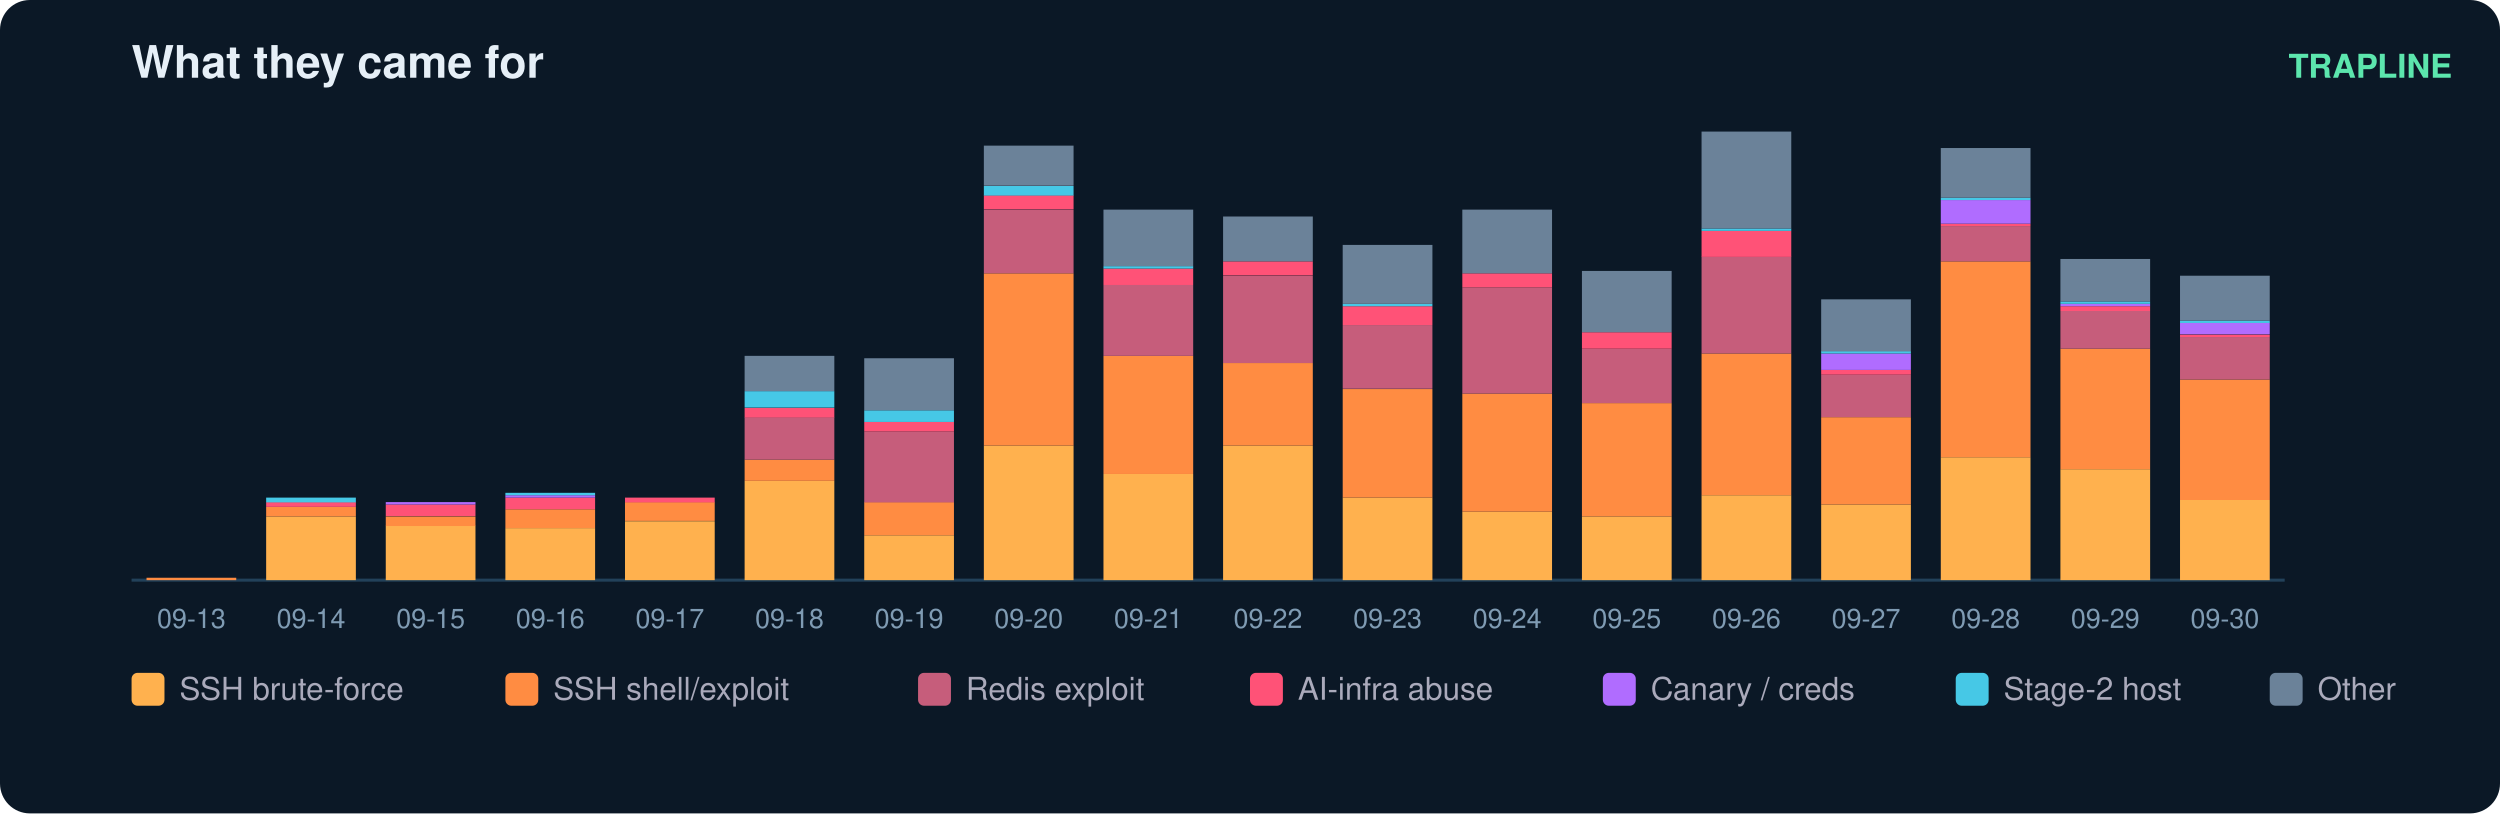
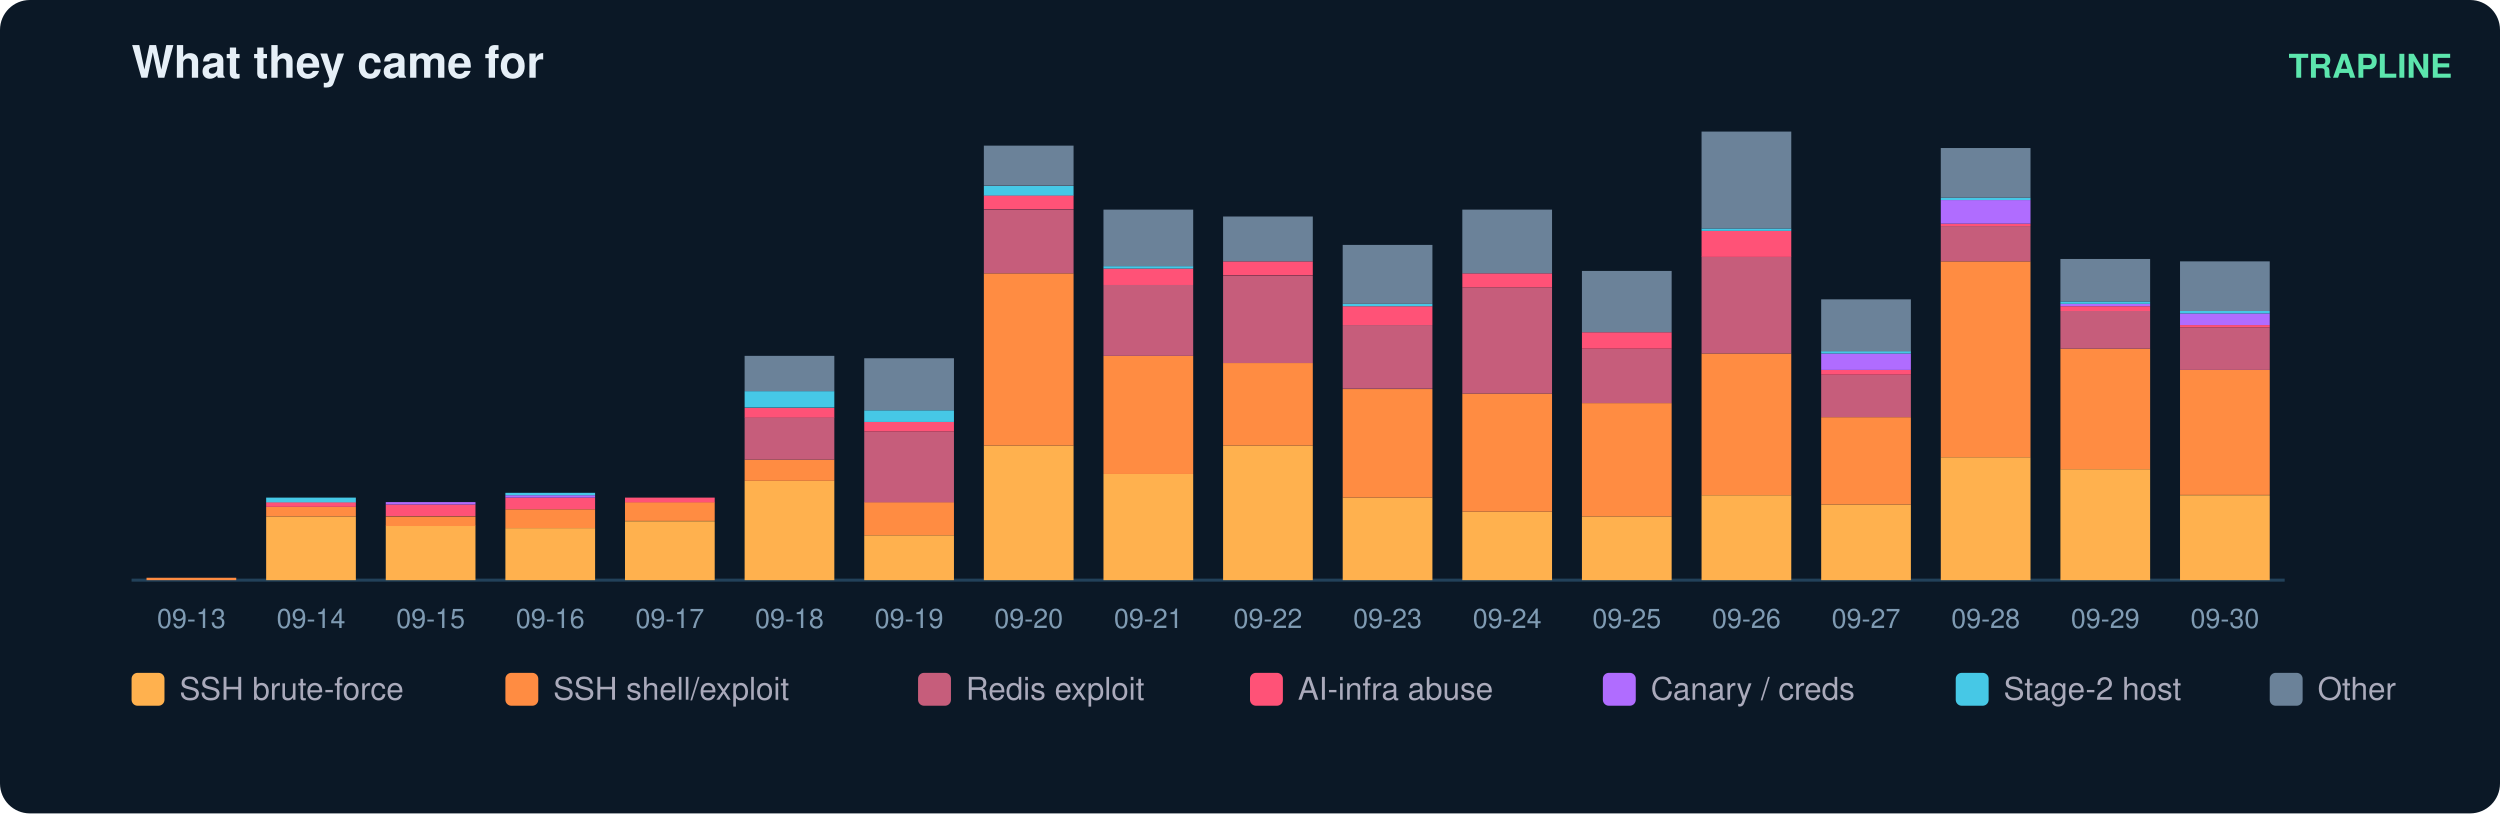
<svg xmlns="http://www.w3.org/2000/svg" width="836" height="272" viewBox="0 0 836 272" font-family="ui-sans-serif,Segoe UI,Helvetica,Arial">
  <rect width="836" height="272" rx="10" fill="#0b1826" />
  <text x="44" y="26" fill="#e6eff7" font-size="15" font-weight="700">What they came for</text>
  <text x="820" y="26" fill="#5ce6ad" font-size="11" text-anchor="end" font-weight="600">TRAPLINE</text>
  <line x1="44" y1="194" x2="764" y2="194" stroke="#22415a" />
  <rect x="49" y="193.2" width="30" height="0.8" fill="#ff8c42" />
  <text x="64.0" y="210.0" fill="#7f9bb3" font-size="9" text-anchor="middle">09-13</text>
  <rect x="89" y="172.7" width="30" height="21.3" fill="#ffb14e" />
  <rect x="89" y="169.5" width="30" height="3.2" fill="#ff8c42" />
  <rect x="89" y="167.9" width="30" height="1.6" fill="#ff5277" />
  <rect x="89" y="166.4" width="30" height="1.6" fill="#46c8e6" />
  <text x="104.0" y="210.0" fill="#7f9bb3" font-size="9" text-anchor="middle">09-14</text>
  <rect x="129" y="175.8" width="30" height="18.2" fill="#ffb14e" />
  <rect x="129" y="172.7" width="30" height="3.2" fill="#ff8c42" />
  <rect x="129" y="168.7" width="30" height="3.9" fill="#ff5277" />
  <rect x="129" y="167.9" width="30" height="0.8" fill="#b06cff" />
  <text x="144.0" y="210.0" fill="#7f9bb3" font-size="9" text-anchor="middle">09-15</text>
  <rect x="169" y="176.6" width="30" height="17.4" fill="#ffb14e" />
  <rect x="169" y="170.3" width="30" height="6.3" fill="#ff8c42" />
  <rect x="169" y="166.4" width="30" height="3.9" fill="#ff5277" />
  <rect x="169" y="165.6" width="30" height="0.8" fill="#b06cff" />
  <rect x="169" y="164.8" width="30" height="0.8" fill="#46c8e6" />
  <text x="184.0" y="210.0" fill="#7f9bb3" font-size="9" text-anchor="middle">09-16</text>
  <rect x="209" y="174.3" width="30" height="19.7" fill="#ffb14e" />
  <rect x="209" y="167.9" width="30" height="6.3" fill="#ff8c42" />
  <rect x="209" y="166.4" width="30" height="1.6" fill="#ff5277" />
  <text x="224.0" y="210.0" fill="#7f9bb3" font-size="9" text-anchor="middle">09-17</text>
  <rect x="249" y="160.8" width="30" height="33.2" fill="#ffb14e" />
  <rect x="249" y="153.7" width="30" height="7.1" fill="#ff8c42" />
  <rect x="249" y="139.5" width="30" height="14.2" fill="#c65d7b" />
  <rect x="249" y="136.4" width="30" height="3.2" fill="#ff5277" />
  <rect x="249" y="130.8" width="30" height="5.5" fill="#46c8e6" />
  <rect x="249" y="119.0" width="30" height="11.8" fill="#6b8299" />
  <text x="264.0" y="210.0" fill="#7f9bb3" font-size="9" text-anchor="middle">09-18</text>
  <rect x="289" y="179.0" width="30" height="15.0" fill="#ffb14e" />
  <rect x="289" y="167.9" width="30" height="11.1" fill="#ff8c42" />
  <rect x="289" y="144.3" width="30" height="23.7" fill="#c65d7b" />
  <rect x="289" y="141.1" width="30" height="3.2" fill="#ff5277" />
  <rect x="289" y="137.2" width="30" height="3.9" fill="#46c8e6" />
  <rect x="289" y="119.8" width="30" height="17.4" fill="#6b8299" />
  <text x="304.0" y="210.0" fill="#7f9bb3" font-size="9" text-anchor="middle">09-19</text>
  <rect x="329" y="149.0" width="30" height="45.0" fill="#ffb14e" />
  <rect x="329" y="91.4" width="30" height="57.6" fill="#ff8c42" />
  <rect x="329" y="70.1" width="30" height="21.3" fill="#c65d7b" />
  <rect x="329" y="65.3" width="30" height="4.7" fill="#ff5277" />
  <rect x="329" y="62.2" width="30" height="3.2" fill="#46c8e6" />
  <rect x="329" y="48.7" width="30" height="13.4" fill="#6b8299" />
  <text x="344.0" y="210.0" fill="#7f9bb3" font-size="9" text-anchor="middle">09-20</text>
  <rect x="369" y="158.5" width="30" height="35.5" fill="#ffb14e" />
  <rect x="369" y="119.0" width="30" height="39.5" fill="#ff8c42" />
  <rect x="369" y="95.3" width="30" height="23.7" fill="#c65d7b" />
  <rect x="369" y="89.8" width="30" height="5.5" fill="#ff5277" />
  <rect x="369" y="89.0" width="30" height="0.8" fill="#46c8e6" />
  <rect x="369" y="70.1" width="30" height="18.9" fill="#6b8299" />
  <text x="384.0" y="210.0" fill="#7f9bb3" font-size="9" text-anchor="middle">09-21</text>
  <rect x="409" y="149.0" width="30" height="45.0" fill="#ffb14e" />
  <rect x="409" y="121.4" width="30" height="27.6" fill="#ff8c42" />
  <rect x="409" y="92.2" width="30" height="29.2" fill="#c65d7b" />
  <rect x="409" y="87.4" width="30" height="4.7" fill="#ff5277" />
  <rect x="409" y="72.4" width="30" height="15.0" fill="#6b8299" />
  <text x="424.0" y="210.0" fill="#7f9bb3" font-size="9" text-anchor="middle">09-22</text>
  <rect x="449" y="166.4" width="30" height="27.6" fill="#ffb14e" />
  <rect x="449" y="130.1" width="30" height="36.3" fill="#ff8c42" />
  <rect x="449" y="108.7" width="30" height="21.3" fill="#c65d7b" />
  <rect x="449" y="102.4" width="30" height="6.3" fill="#ff5277" />
  <rect x="449" y="101.6" width="30" height="0.8" fill="#46c8e6" />
  <rect x="449" y="81.9" width="30" height="19.7" fill="#6b8299" />
  <text x="464.0" y="210.0" fill="#7f9bb3" font-size="9" text-anchor="middle">09-23</text>
  <rect x="489" y="171.1" width="30" height="22.9" fill="#ffb14e" />
  <rect x="489" y="131.6" width="30" height="39.5" fill="#ff8c42" />
  <rect x="489" y="96.1" width="30" height="35.5" fill="#c65d7b" />
  <rect x="489" y="91.4" width="30" height="4.7" fill="#ff5277" />
  <rect x="489" y="70.1" width="30" height="21.3" fill="#6b8299" />
  <text x="504.0" y="210.0" fill="#7f9bb3" font-size="9" text-anchor="middle">09-24</text>
  <rect x="529" y="172.7" width="30" height="21.3" fill="#ffb14e" />
  <rect x="529" y="134.8" width="30" height="37.9" fill="#ff8c42" />
  <rect x="529" y="116.6" width="30" height="18.2" fill="#c65d7b" />
  <rect x="529" y="111.1" width="30" height="5.5" fill="#ff5277" />
  <rect x="529" y="90.6" width="30" height="20.5" fill="#6b8299" />
  <text x="544.0" y="210.0" fill="#7f9bb3" font-size="9" text-anchor="middle">09-25</text>
  <rect x="569" y="165.6" width="30" height="28.4" fill="#ffb14e" />
  <rect x="569" y="118.2" width="30" height="47.4" fill="#ff8c42" />
  <rect x="569" y="85.8" width="30" height="32.4" fill="#c65d7b" />
  <rect x="569" y="77.2" width="30" height="8.7" fill="#ff5277" />
  <rect x="569" y="76.4" width="30" height="0.8" fill="#46c8e6" />
  <rect x="569" y="44.0" width="30" height="32.4" fill="#6b8299" />
  <text x="584.0" y="210.0" fill="#7f9bb3" font-size="9" text-anchor="middle">09-26</text>
  <rect x="609" y="168.7" width="30" height="25.3" fill="#ffb14e" />
  <rect x="609" y="139.5" width="30" height="29.2" fill="#ff8c42" />
  <rect x="609" y="125.3" width="30" height="14.2" fill="#c65d7b" />
  <rect x="609" y="123.7" width="30" height="1.6" fill="#ff5277" />
  <rect x="609" y="118.2" width="30" height="5.5" fill="#b06cff" />
  <rect x="609" y="117.4" width="30" height="0.8" fill="#46c8e6" />
  <rect x="609" y="100.1" width="30" height="17.4" fill="#6b8299" />
  <text x="624.0" y="210.0" fill="#7f9bb3" font-size="9" text-anchor="middle">09-27</text>
  <rect x="649" y="152.9" width="30" height="41.1" fill="#ffb14e" />
  <rect x="649" y="87.4" width="30" height="65.5" fill="#ff8c42" />
  <rect x="649" y="75.6" width="30" height="11.8" fill="#c65d7b" />
  <rect x="649" y="74.8" width="30" height="0.8" fill="#ff5277" />
  <rect x="649" y="66.9" width="30" height="7.9" fill="#b06cff" />
  <rect x="649" y="66.1" width="30" height="0.8" fill="#46c8e6" />
  <rect x="649" y="49.5" width="30" height="16.6" fill="#6b8299" />
  <text x="664.0" y="210.0" fill="#7f9bb3" font-size="9" text-anchor="middle">09-28</text>
  <rect x="689" y="156.9" width="30" height="37.1" fill="#ffb14e" />
  <rect x="689" y="116.6" width="30" height="40.3" fill="#ff8c42" />
  <rect x="689" y="104.0" width="30" height="12.6" fill="#c65d7b" />
  <rect x="689" y="102.4" width="30" height="1.6" fill="#ff5277" />
  <rect x="689" y="101.6" width="30" height="0.8" fill="#b06cff" />
  <rect x="689" y="100.8" width="30" height="0.8" fill="#46c8e6" />
  <rect x="689" y="86.6" width="30" height="14.2" fill="#6b8299" />
  <text x="704.0" y="210.0" fill="#7f9bb3" font-size="9" text-anchor="middle">09-29</text>
-   <rect x="729" y="167.2" width="30" height="26.8" fill="#ffb14e" />
-   <rect x="729" y="126.9" width="30" height="40.3" fill="#ff8c42" />
-   <rect x="729" y="112.7" width="30" height="14.2" fill="#c65d7b" />
-   <rect x="729" y="111.9" width="30" height="0.8" fill="#ff5277" />
-   <rect x="729" y="107.9" width="30" height="3.9" fill="#b06cff" />
-   <rect x="729" y="107.2" width="30" height="0.8" fill="#46c8e6" />
-   <rect x="729" y="92.2" width="30" height="15.0" fill="#6b8299" />
+   <rect x="729" y="165.6" width="30" height="28.4" fill="#ffb14e" />
+   <rect x="729" y="123.7" width="30" height="41.8" fill="#ff8c42" />
+   <rect x="729" y="109.5" width="30" height="14.2" fill="#c65d7b" />
+   <rect x="729" y="108.7" width="30" height="0.8" fill="#ff5277" />
+   <rect x="729" y="104.8" width="30" height="3.9" fill="#b06cff" />
+   <rect x="729" y="104.0" width="30" height="0.8" fill="#46c8e6" />
+   <rect x="729" y="87.4" width="30" height="16.6" fill="#6b8299" />
  <text x="744.0" y="210.0" fill="#7f9bb3" font-size="9" text-anchor="middle">09-30</text>
  <rect x="44" y="225" width="11" height="11" rx="2" fill="#ffb14e" />
  <text x="60" y="234" fill="#aab" font-size="10.5">SSH brute-force</text>
  <rect x="169" y="225" width="11" height="11" rx="2" fill="#ff8c42" />
  <text x="185" y="234" fill="#aab" font-size="10.5">SSH shell/exploit</text>
  <rect x="307" y="225" width="11" height="11" rx="2" fill="#c65d7b" />
  <text x="323" y="234" fill="#aab" font-size="10.5">Redis exploit</text>
  <rect x="418" y="225" width="11" height="11" rx="2" fill="#ff5277" />
  <text x="434" y="234" fill="#aab" font-size="10.5">AI-infra abuse</text>
  <rect x="536" y="225" width="11" height="11" rx="2" fill="#b06cff" />
  <text x="552" y="234" fill="#aab" font-size="10.5">Canary / creds</text>
  <rect x="654" y="225" width="11" height="11" rx="2" fill="#46c8e6" />
  <text x="670" y="234" fill="#aab" font-size="10.5">Stage-2 host</text>
  <rect x="759" y="225" width="11" height="11" rx="2" fill="#6b8299" />
  <text x="775" y="234" fill="#aab" font-size="10.5">Other</text>
</svg>
